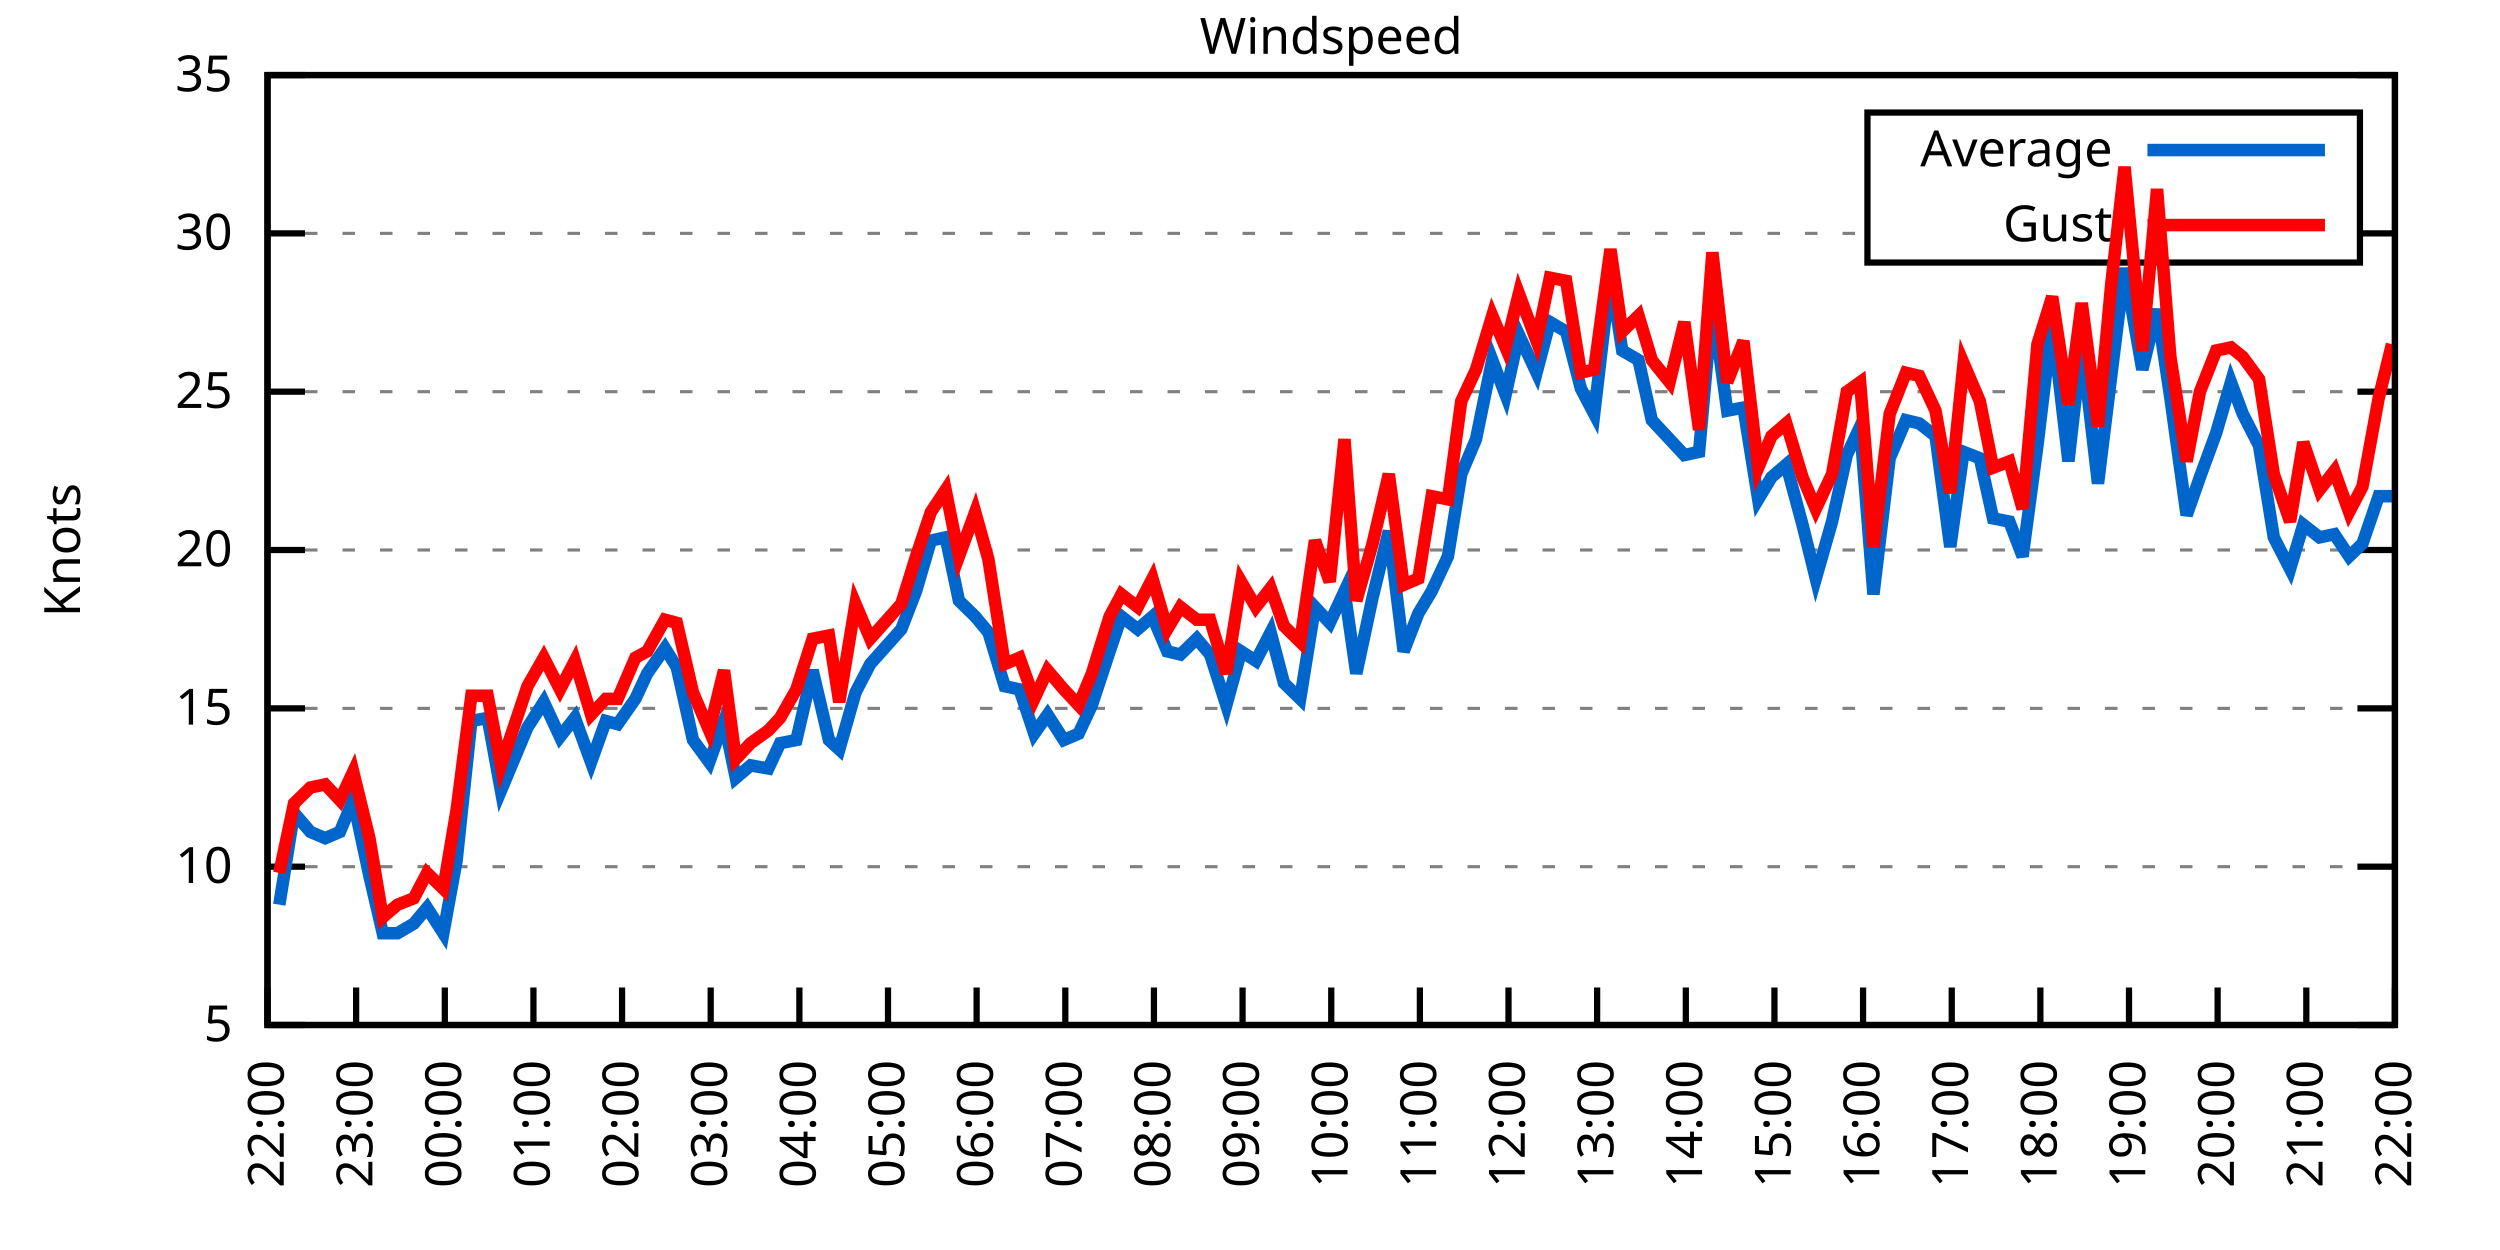
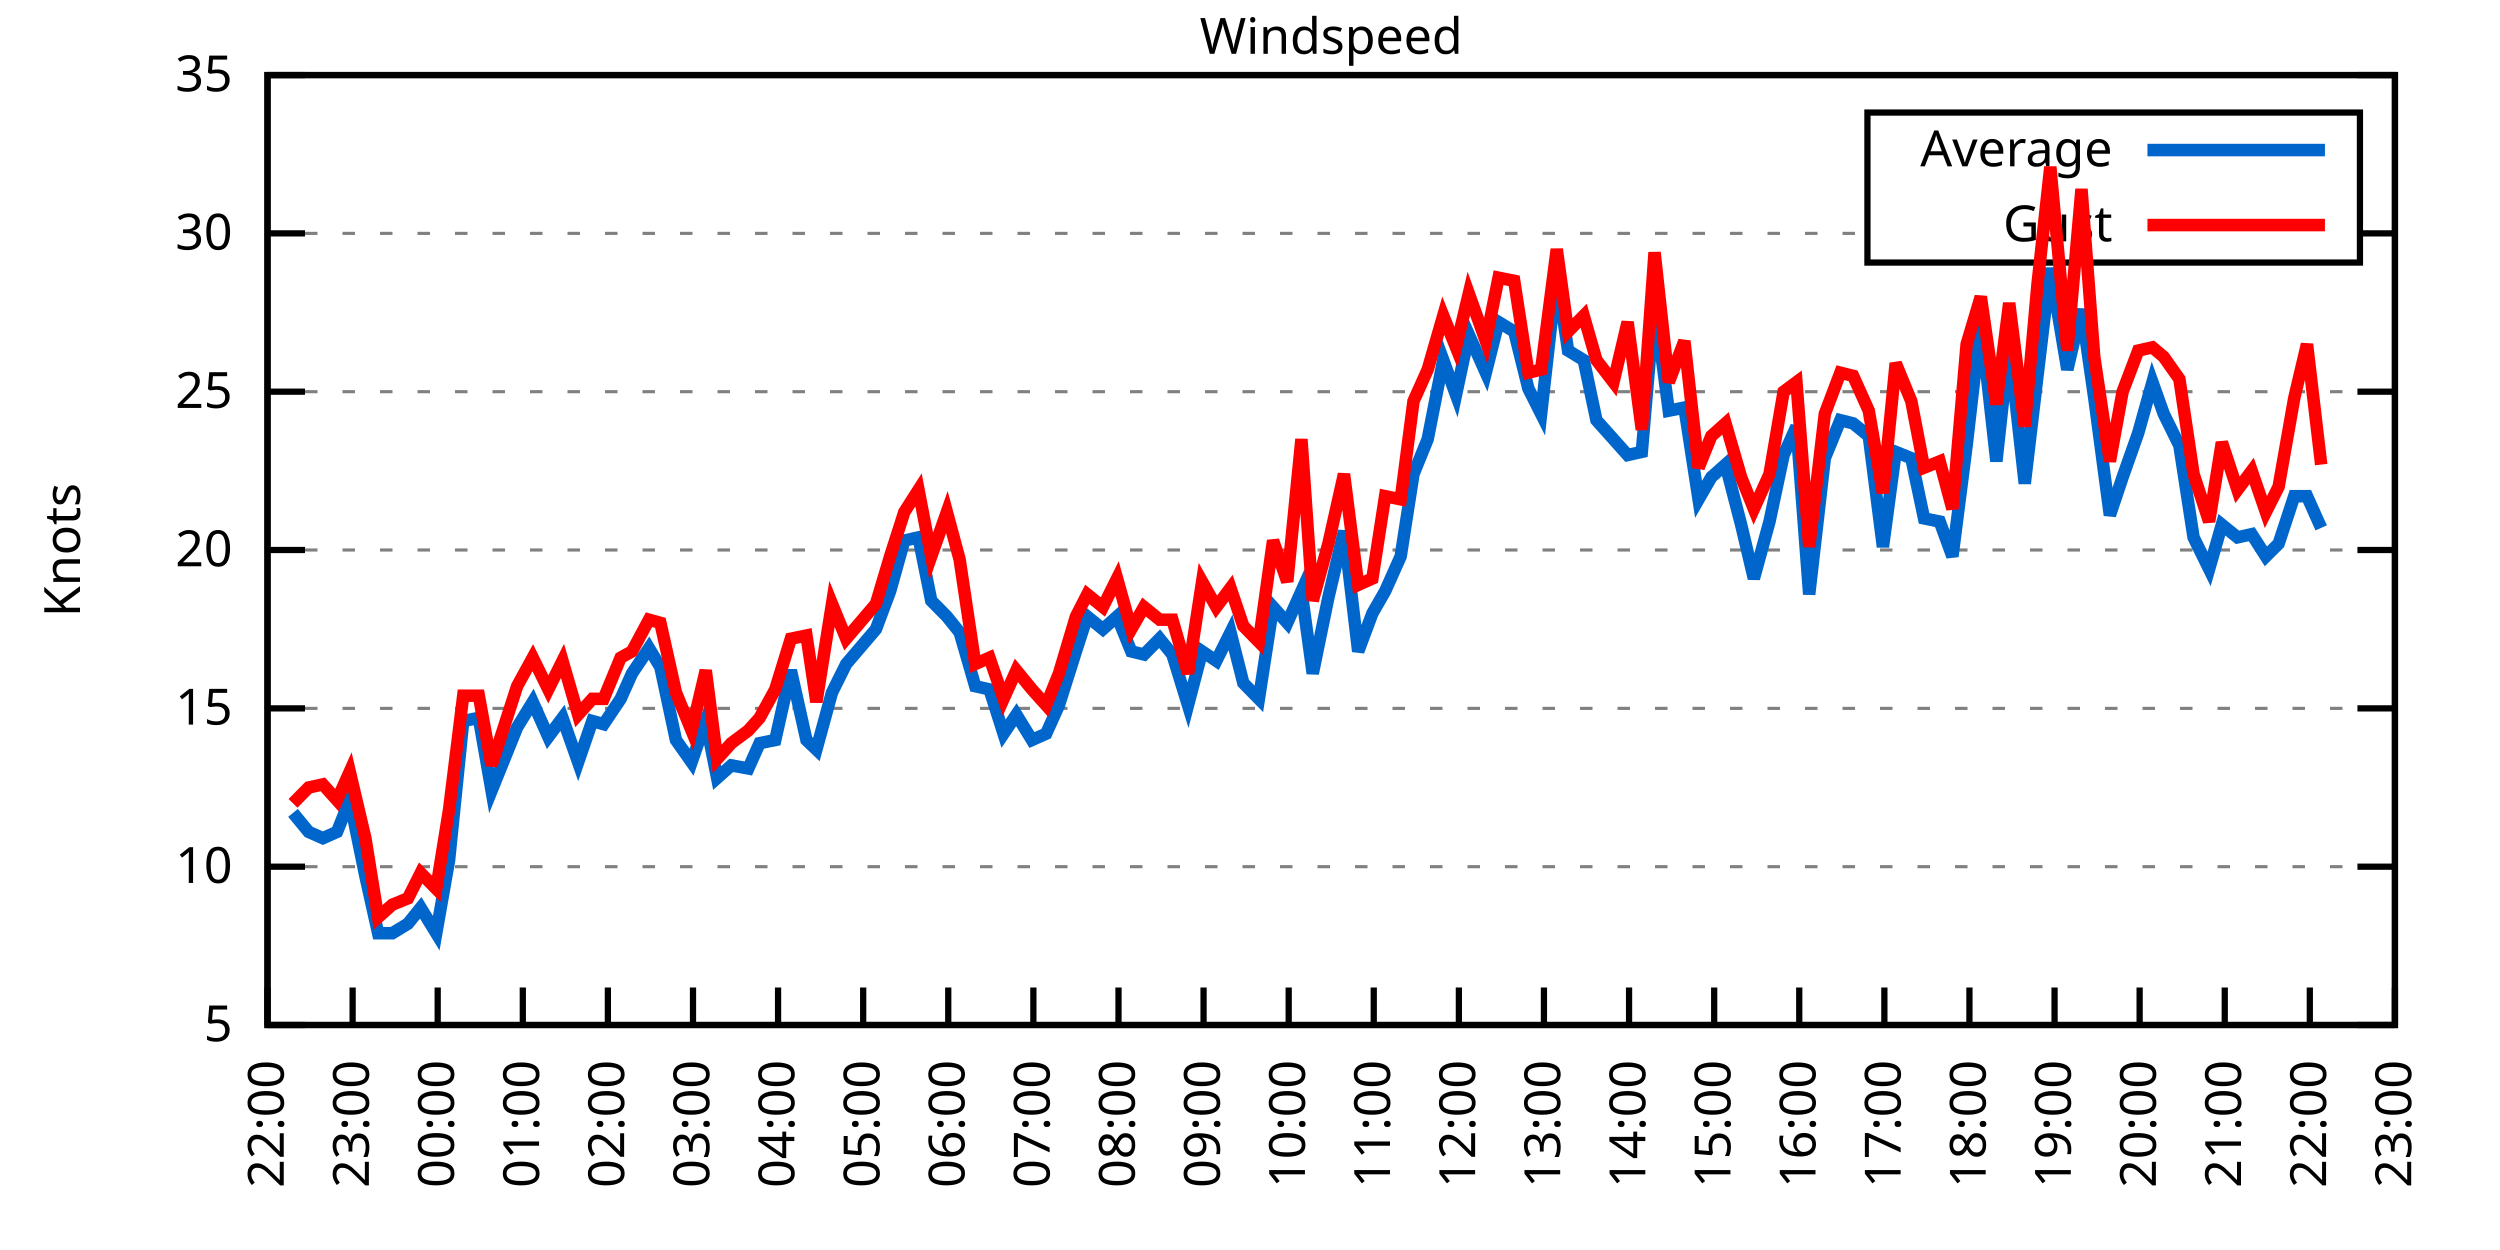
<svg xmlns="http://www.w3.org/2000/svg" xmlns:xlink="http://www.w3.org/1999/xlink" width="400" height="200" viewBox="0 0 400 200">
  <g id="gnuplot_canvas">
    <rect x="0" y="0" width="400" height="200" fill="none" />
    <defs>
      <circle id="gpDot" r="0.5" stroke-width="0.5" stroke="currentColor" />
      <path id="gpPt0" stroke-width="0.333" stroke="currentColor" d="M-1,0 h2 M0,-1 v2" />
      <path id="gpPt1" stroke-width="0.333" stroke="currentColor" d="M-1,-1 L1,1 M1,-1 L-1,1" />
      <path id="gpPt2" stroke-width="0.333" stroke="currentColor" d="M-1,0 L1,0 M0,-1 L0,1 M-1,-1 L1,1 M-1,1 L1,-1" />
      <rect id="gpPt3" stroke-width="0.333" stroke="currentColor" x="-1" y="-1" width="2" height="2" />
      <rect id="gpPt4" stroke-width="0.333" stroke="currentColor" fill="currentColor" x="-1" y="-1" width="2" height="2" />
      <circle id="gpPt5" stroke-width="0.333" stroke="currentColor" cx="0" cy="0" r="1" />
      <use xlink:href="#gpPt5" id="gpPt6" fill="currentColor" stroke="none" />
      <path id="gpPt7" stroke-width="0.333" stroke="currentColor" d="M0,-1.33 L-1.33,0.67 L1.33,0.67 z" />
      <use xlink:href="#gpPt7" id="gpPt8" fill="currentColor" stroke="none" />
      <use xlink:href="#gpPt7" id="gpPt9" stroke="currentColor" transform="rotate(180)" />
      <use xlink:href="#gpPt9" id="gpPt10" fill="currentColor" stroke="none" />
      <use xlink:href="#gpPt3" id="gpPt11" stroke="currentColor" transform="rotate(45)" />
      <use xlink:href="#gpPt11" id="gpPt12" fill="currentColor" stroke="none" />
      <path id="gpPt13" stroke-width="0.333" stroke="currentColor" d="M0,1.330 L1.265,0.411 L0.782,-1.067 L-0.782,-1.076 L-1.265,0.411 z" />
      <use xlink:href="#gpPt13" id="gpPt14" fill="currentColor" stroke="none" />
      <filter id="textbox" filterUnits="objectBoundingBox" x="0" y="0" height="1" width="1">
        <feFlood flood-color="white" flood-opacity="1" result="bgnd" />
        <feComposite in="SourceGraphic" in2="bgnd" operator="atop" />
      </filter>
      <filter id="greybox" filterUnits="objectBoundingBox" x="0" y="0" height="1" width="1">
        <feFlood flood-color="lightgrey" flood-opacity="1" result="grey" />
        <feComposite in="SourceGraphic" in2="grey" operator="atop" />
      </filter>
    </defs>
    <g fill="none" color="white" stroke="currentColor" stroke-width="1.00" stroke-linecap="butt" stroke-linejoin="miter">
</g>
    <g fill="none" color="black" stroke="currentColor" stroke-width="1.00" stroke-linecap="butt" stroke-linejoin="miter">
      <g stroke="none" shape-rendering="crispEdges">
        <polygon fill="rgb(255, 255, 255)" points="42.80,164.00 383.18,164.00 383.18,12.02 42.80,12.02 " />
      </g>
    </g>
    <g fill="none" color="black" stroke="currentColor" stroke-width="1.00" stroke-linecap="butt" stroke-linejoin="miter">
</g>
    <g fill="none" color="black" stroke="black" stroke-width="0.50" stroke-linecap="butt" stroke-linejoin="miter">
</g>
    <g fill="none" color="gray" stroke="currentColor" stroke-width="0.50" stroke-linecap="butt" stroke-linejoin="miter">
      <path stroke="gray" stroke-dasharray="2,4" class="gridline" d="M42.80,164.00 L383.19,164.00  " />
    </g>
    <g fill="none" color="gray" stroke="gray" stroke-width="1.00" stroke-linecap="butt" stroke-linejoin="miter">
</g>
    <g fill="none" color="black" stroke="currentColor" stroke-width="1.00" stroke-linecap="butt" stroke-linejoin="miter">
      <path stroke="black" d="M42.80,164.00 L48.80,164.00 M383.19,164.00 L377.19,164.00  " />
      <g transform="translate(37.20,166.60)" stroke="none" fill="black" font-family="Sans" font-size="8.00" text-anchor="end">
        <text>
          <tspan font-family="Sans"> 5</tspan>
        </text>
      </g>
    </g>
    <g fill="none" color="black" stroke="currentColor" stroke-width="1.00" stroke-linecap="butt" stroke-linejoin="miter">
</g>
    <g fill="none" color="black" stroke="black" stroke-width="0.50" stroke-linecap="butt" stroke-linejoin="miter">
</g>
    <g fill="none" color="gray" stroke="currentColor" stroke-width="0.50" stroke-linecap="butt" stroke-linejoin="miter">
      <path stroke="gray" stroke-dasharray="2,4" class="gridline" d="M42.80,138.67 L383.19,138.67  " />
    </g>
    <g fill="none" color="gray" stroke="gray" stroke-width="1.00" stroke-linecap="butt" stroke-linejoin="miter">
</g>
    <g fill="none" color="black" stroke="currentColor" stroke-width="1.00" stroke-linecap="butt" stroke-linejoin="miter">
      <path stroke="black" d="M42.80,138.67 L48.80,138.67 M383.19,138.67 L377.19,138.67  " />
      <g transform="translate(37.20,141.27)" stroke="none" fill="black" font-family="Sans" font-size="8.00" text-anchor="end">
        <text>
          <tspan font-family="Sans"> 10</tspan>
        </text>
      </g>
    </g>
    <g fill="none" color="black" stroke="currentColor" stroke-width="1.00" stroke-linecap="butt" stroke-linejoin="miter">
</g>
    <g fill="none" color="black" stroke="black" stroke-width="0.50" stroke-linecap="butt" stroke-linejoin="miter">
</g>
    <g fill="none" color="gray" stroke="currentColor" stroke-width="0.50" stroke-linecap="butt" stroke-linejoin="miter">
      <path stroke="gray" stroke-dasharray="2,4" class="gridline" d="M42.80,113.34 L383.19,113.34  " />
    </g>
    <g fill="none" color="gray" stroke="gray" stroke-width="1.00" stroke-linecap="butt" stroke-linejoin="miter">
</g>
    <g fill="none" color="black" stroke="currentColor" stroke-width="1.00" stroke-linecap="butt" stroke-linejoin="miter">
      <path stroke="black" d="M42.80,113.34 L48.80,113.34 M383.19,113.34 L377.19,113.34  " />
      <g transform="translate(37.20,115.94)" stroke="none" fill="black" font-family="Sans" font-size="8.00" text-anchor="end">
        <text>
          <tspan font-family="Sans"> 15</tspan>
        </text>
      </g>
    </g>
    <g fill="none" color="black" stroke="currentColor" stroke-width="1.00" stroke-linecap="butt" stroke-linejoin="miter">
</g>
    <g fill="none" color="black" stroke="black" stroke-width="0.50" stroke-linecap="butt" stroke-linejoin="miter">
</g>
    <g fill="none" color="gray" stroke="currentColor" stroke-width="0.50" stroke-linecap="butt" stroke-linejoin="miter">
      <path stroke="gray" stroke-dasharray="2,4" class="gridline" d="M42.80,88.00 L383.19,88.00  " />
    </g>
    <g fill="none" color="gray" stroke="gray" stroke-width="1.00" stroke-linecap="butt" stroke-linejoin="miter">
</g>
    <g fill="none" color="black" stroke="currentColor" stroke-width="1.00" stroke-linecap="butt" stroke-linejoin="miter">
      <path stroke="black" d="M42.80,88.00 L48.80,88.00 M383.19,88.00 L377.19,88.00  " />
      <g transform="translate(37.20,90.60)" stroke="none" fill="black" font-family="Sans" font-size="8.00" text-anchor="end">
        <text>
          <tspan font-family="Sans"> 20</tspan>
        </text>
      </g>
    </g>
    <g fill="none" color="black" stroke="currentColor" stroke-width="1.00" stroke-linecap="butt" stroke-linejoin="miter">
</g>
    <g fill="none" color="black" stroke="black" stroke-width="0.50" stroke-linecap="butt" stroke-linejoin="miter">
</g>
    <g fill="none" color="gray" stroke="currentColor" stroke-width="0.50" stroke-linecap="butt" stroke-linejoin="miter">
      <path stroke="gray" stroke-dasharray="2,4" class="gridline" d="M42.80,62.67 L383.19,62.67  " />
    </g>
    <g fill="none" color="gray" stroke="gray" stroke-width="1.00" stroke-linecap="butt" stroke-linejoin="miter">
</g>
    <g fill="none" color="black" stroke="currentColor" stroke-width="1.00" stroke-linecap="butt" stroke-linejoin="miter">
      <path stroke="black" d="M42.80,62.67 L48.80,62.67 M383.19,62.67 L377.19,62.67  " />
      <g transform="translate(37.20,65.27)" stroke="none" fill="black" font-family="Sans" font-size="8.00" text-anchor="end">
        <text>
          <tspan font-family="Sans"> 25</tspan>
        </text>
      </g>
    </g>
    <g fill="none" color="black" stroke="currentColor" stroke-width="1.00" stroke-linecap="butt" stroke-linejoin="miter">
</g>
    <g fill="none" color="black" stroke="black" stroke-width="0.50" stroke-linecap="butt" stroke-linejoin="miter">
</g>
    <g fill="none" color="gray" stroke="currentColor" stroke-width="0.50" stroke-linecap="butt" stroke-linejoin="miter">
      <path stroke="gray" stroke-dasharray="2,4" class="gridline" d="M42.80,37.34 L298.79,37.34 M377.59,37.34 L383.19,37.34  " />
    </g>
    <g fill="none" color="gray" stroke="gray" stroke-width="1.00" stroke-linecap="butt" stroke-linejoin="miter">
</g>
    <g fill="none" color="black" stroke="currentColor" stroke-width="1.00" stroke-linecap="butt" stroke-linejoin="miter">
      <path stroke="black" d="M42.80,37.34 L48.80,37.34 M383.19,37.34 L377.19,37.34  " />
      <g transform="translate(37.20,39.94)" stroke="none" fill="black" font-family="Sans" font-size="8.00" text-anchor="end">
        <text>
          <tspan font-family="Sans"> 30</tspan>
        </text>
      </g>
    </g>
    <g fill="none" color="black" stroke="currentColor" stroke-width="1.00" stroke-linecap="butt" stroke-linejoin="miter">
</g>
    <g fill="none" color="black" stroke="black" stroke-width="0.50" stroke-linecap="butt" stroke-linejoin="miter">
</g>
    <g fill="none" color="gray" stroke="currentColor" stroke-width="0.50" stroke-linecap="butt" stroke-linejoin="miter">
      <path stroke="gray" stroke-dasharray="2,4" class="gridline" d="M42.80,12.01 L383.19,12.01  " />
    </g>
    <g fill="none" color="gray" stroke="gray" stroke-width="1.00" stroke-linecap="butt" stroke-linejoin="miter">
</g>
    <g fill="none" color="black" stroke="currentColor" stroke-width="1.00" stroke-linecap="butt" stroke-linejoin="miter">
      <path stroke="black" d="M42.80,12.01 L48.80,12.01 M383.19,12.01 L377.19,12.01  " />
      <g transform="translate(37.20,14.61)" stroke="none" fill="black" font-family="Sans" font-size="8.00" text-anchor="end">
        <text>
          <tspan font-family="Sans"> 35</tspan>
        </text>
      </g>
    </g>
    <g fill="none" color="black" stroke="currentColor" stroke-width="1.00" stroke-linecap="butt" stroke-linejoin="miter">
      <path stroke="black" d="M42.80,164.00 L42.80,158.00  " />
      <g transform="translate(45.40,169.60) rotate(270.00)" stroke="none" fill="black" font-family="Sans" font-size="8.00" text-anchor="end">
        <text>
          <tspan font-family="Sans">22:00</tspan>
        </text>
      </g>
    </g>
    <g fill="none" color="black" stroke="currentColor" stroke-width="1.00" stroke-linecap="butt" stroke-linejoin="miter">
-       <path stroke="black" d="M56.98,164.00 L56.98,158.00  " />
-       <g transform="translate(59.58,169.60) rotate(270.00)" stroke="none" fill="black" font-family="Sans" font-size="8.00" text-anchor="end">
+       <path stroke="black" d="M56.42,164.00 L56.42,158.00  " />
+       <g transform="translate(59.02,169.60) rotate(270.00)" stroke="none" fill="black" font-family="Sans" font-size="8.00" text-anchor="end">
        <text>
          <tspan font-family="Sans">23:00</tspan>
        </text>
      </g>
    </g>
    <g fill="none" color="black" stroke="currentColor" stroke-width="1.00" stroke-linecap="butt" stroke-linejoin="miter">
-       <path stroke="black" d="M71.17,164.00 L71.17,158.00  " />
-       <g transform="translate(73.77,169.60) rotate(270.00)" stroke="none" fill="black" font-family="Sans" font-size="8.00" text-anchor="end">
+       <path stroke="black" d="M70.03,164.00 L70.03,158.00  " />
+       <g transform="translate(72.63,169.60) rotate(270.00)" stroke="none" fill="black" font-family="Sans" font-size="8.00" text-anchor="end">
        <text>
          <tspan font-family="Sans">00:00</tspan>
        </text>
      </g>
    </g>
    <g fill="none" color="black" stroke="currentColor" stroke-width="1.00" stroke-linecap="butt" stroke-linejoin="miter">
-       <path stroke="black" d="M85.35,164.00 L85.35,158.00  " />
-       <g transform="translate(87.95,169.60) rotate(270.00)" stroke="none" fill="black" font-family="Sans" font-size="8.00" text-anchor="end">
+       <path stroke="black" d="M83.65,164.00 L83.65,158.00  " />
+       <g transform="translate(86.25,169.60) rotate(270.00)" stroke="none" fill="black" font-family="Sans" font-size="8.00" text-anchor="end">
        <text>
          <tspan font-family="Sans">01:00</tspan>
        </text>
      </g>
    </g>
    <g fill="none" color="black" stroke="currentColor" stroke-width="1.00" stroke-linecap="butt" stroke-linejoin="miter">
-       <path stroke="black" d="M99.53,164.00 L99.53,158.00  " />
-       <g transform="translate(102.13,169.60) rotate(270.00)" stroke="none" fill="black" font-family="Sans" font-size="8.00" text-anchor="end">
+       <path stroke="black" d="M97.26,164.00 L97.26,158.00  " />
+       <g transform="translate(99.86,169.60) rotate(270.00)" stroke="none" fill="black" font-family="Sans" font-size="8.00" text-anchor="end">
        <text>
          <tspan font-family="Sans">02:00</tspan>
        </text>
      </g>
    </g>
    <g fill="none" color="black" stroke="currentColor" stroke-width="1.00" stroke-linecap="butt" stroke-linejoin="miter">
-       <path stroke="black" d="M113.71,164.00 L113.71,158.00  " />
-       <g transform="translate(116.31,169.60) rotate(270.00)" stroke="none" fill="black" font-family="Sans" font-size="8.00" text-anchor="end">
+       <path stroke="black" d="M110.88,164.00 L110.88,158.00  " />
+       <g transform="translate(113.48,169.60) rotate(270.00)" stroke="none" fill="black" font-family="Sans" font-size="8.00" text-anchor="end">
        <text>
          <tspan font-family="Sans">03:00</tspan>
        </text>
      </g>
    </g>
    <g fill="none" color="black" stroke="currentColor" stroke-width="1.00" stroke-linecap="butt" stroke-linejoin="miter">
-       <path stroke="black" d="M127.90,164.00 L127.90,158.00  " />
-       <g transform="translate(130.50,169.60) rotate(270.00)" stroke="none" fill="black" font-family="Sans" font-size="8.00" text-anchor="end">
+       <path stroke="black" d="M124.49,164.00 L124.49,158.00  " />
+       <g transform="translate(127.09,169.60) rotate(270.00)" stroke="none" fill="black" font-family="Sans" font-size="8.00" text-anchor="end">
        <text>
          <tspan font-family="Sans">04:00</tspan>
        </text>
      </g>
    </g>
    <g fill="none" color="black" stroke="currentColor" stroke-width="1.00" stroke-linecap="butt" stroke-linejoin="miter">
-       <path stroke="black" d="M142.08,164.00 L142.08,158.00  " />
-       <g transform="translate(144.68,169.60) rotate(270.00)" stroke="none" fill="black" font-family="Sans" font-size="8.00" text-anchor="end">
+       <path stroke="black" d="M138.11,164.00 L138.11,158.00  " />
+       <g transform="translate(140.71,169.60) rotate(270.00)" stroke="none" fill="black" font-family="Sans" font-size="8.00" text-anchor="end">
        <text>
          <tspan font-family="Sans">05:00</tspan>
        </text>
      </g>
    </g>
    <g fill="none" color="black" stroke="currentColor" stroke-width="1.00" stroke-linecap="butt" stroke-linejoin="miter">
-       <path stroke="black" d="M156.26,164.00 L156.26,158.00  " />
-       <g transform="translate(158.86,169.60) rotate(270.00)" stroke="none" fill="black" font-family="Sans" font-size="8.00" text-anchor="end">
+       <path stroke="black" d="M151.72,164.00 L151.72,158.00  " />
+       <g transform="translate(154.32,169.60) rotate(270.00)" stroke="none" fill="black" font-family="Sans" font-size="8.00" text-anchor="end">
        <text>
          <tspan font-family="Sans">06:00</tspan>
        </text>
      </g>
    </g>
    <g fill="none" color="black" stroke="currentColor" stroke-width="1.00" stroke-linecap="butt" stroke-linejoin="miter">
-       <path stroke="black" d="M170.45,164.00 L170.45,158.00  " />
-       <g transform="translate(173.05,169.60) rotate(270.00)" stroke="none" fill="black" font-family="Sans" font-size="8.00" text-anchor="end">
+       <path stroke="black" d="M165.34,164.00 L165.34,158.00  " />
+       <g transform="translate(167.94,169.60) rotate(270.00)" stroke="none" fill="black" font-family="Sans" font-size="8.00" text-anchor="end">
        <text>
          <tspan font-family="Sans">07:00</tspan>
        </text>
      </g>
    </g>
    <g fill="none" color="black" stroke="currentColor" stroke-width="1.00" stroke-linecap="butt" stroke-linejoin="miter">
-       <path stroke="black" d="M184.63,164.00 L184.63,158.00  " />
-       <g transform="translate(187.23,169.60) rotate(270.00)" stroke="none" fill="black" font-family="Sans" font-size="8.00" text-anchor="end">
+       <path stroke="black" d="M178.96,164.00 L178.96,158.00  " />
+       <g transform="translate(181.56,169.60) rotate(270.00)" stroke="none" fill="black" font-family="Sans" font-size="8.00" text-anchor="end">
        <text>
          <tspan font-family="Sans">08:00</tspan>
        </text>
      </g>
    </g>
    <g fill="none" color="black" stroke="currentColor" stroke-width="1.00" stroke-linecap="butt" stroke-linejoin="miter">
-       <path stroke="black" d="M198.81,164.00 L198.81,158.00  " />
-       <g transform="translate(201.41,169.60) rotate(270.00)" stroke="none" fill="black" font-family="Sans" font-size="8.00" text-anchor="end">
+       <path stroke="black" d="M192.57,164.00 L192.57,158.00  " />
+       <g transform="translate(195.17,169.60) rotate(270.00)" stroke="none" fill="black" font-family="Sans" font-size="8.00" text-anchor="end">
        <text>
          <tspan font-family="Sans">09:00</tspan>
        </text>
      </g>
    </g>
    <g fill="none" color="black" stroke="currentColor" stroke-width="1.00" stroke-linecap="butt" stroke-linejoin="miter">
-       <path stroke="black" d="M213.00,164.00 L213.00,158.00  " />
-       <g transform="translate(215.60,169.60) rotate(270.00)" stroke="none" fill="black" font-family="Sans" font-size="8.00" text-anchor="end">
+       <path stroke="black" d="M206.19,164.00 L206.19,158.00  " />
+       <g transform="translate(208.79,169.60) rotate(270.00)" stroke="none" fill="black" font-family="Sans" font-size="8.00" text-anchor="end">
        <text>
          <tspan font-family="Sans">10:00</tspan>
        </text>
      </g>
    </g>
    <g fill="none" color="black" stroke="currentColor" stroke-width="1.00" stroke-linecap="butt" stroke-linejoin="miter">
-       <path stroke="black" d="M227.18,164.00 L227.18,158.00  " />
-       <g transform="translate(229.78,169.60) rotate(270.00)" stroke="none" fill="black" font-family="Sans" font-size="8.00" text-anchor="end">
+       <path stroke="black" d="M219.80,164.00 L219.80,158.00  " />
+       <g transform="translate(222.40,169.60) rotate(270.00)" stroke="none" fill="black" font-family="Sans" font-size="8.00" text-anchor="end">
        <text>
          <tspan font-family="Sans">11:00</tspan>
        </text>
      </g>
    </g>
    <g fill="none" color="black" stroke="currentColor" stroke-width="1.00" stroke-linecap="butt" stroke-linejoin="miter">
-       <path stroke="black" d="M241.36,164.00 L241.36,158.00  " />
-       <g transform="translate(243.96,169.60) rotate(270.00)" stroke="none" fill="black" font-family="Sans" font-size="8.00" text-anchor="end">
+       <path stroke="black" d="M233.42,164.00 L233.42,158.00  " />
+       <g transform="translate(236.02,169.60) rotate(270.00)" stroke="none" fill="black" font-family="Sans" font-size="8.00" text-anchor="end">
        <text>
          <tspan font-family="Sans">12:00</tspan>
        </text>
      </g>
    </g>
    <g fill="none" color="black" stroke="currentColor" stroke-width="1.00" stroke-linecap="butt" stroke-linejoin="miter">
-       <path stroke="black" d="M255.54,164.00 L255.54,158.00  " />
-       <g transform="translate(258.14,169.60) rotate(270.00)" stroke="none" fill="black" font-family="Sans" font-size="8.00" text-anchor="end">
+       <path stroke="black" d="M247.03,164.00 L247.03,158.00  " />
+       <g transform="translate(249.63,169.60) rotate(270.00)" stroke="none" fill="black" font-family="Sans" font-size="8.00" text-anchor="end">
        <text>
          <tspan font-family="Sans">13:00</tspan>
        </text>
      </g>
    </g>
    <g fill="none" color="black" stroke="currentColor" stroke-width="1.00" stroke-linecap="butt" stroke-linejoin="miter">
-       <path stroke="black" d="M269.73,164.00 L269.73,158.00  " />
-       <g transform="translate(272.33,169.60) rotate(270.00)" stroke="none" fill="black" font-family="Sans" font-size="8.00" text-anchor="end">
+       <path stroke="black" d="M260.65,164.00 L260.65,158.00  " />
+       <g transform="translate(263.25,169.60) rotate(270.00)" stroke="none" fill="black" font-family="Sans" font-size="8.00" text-anchor="end">
        <text>
          <tspan font-family="Sans">14:00</tspan>
        </text>
      </g>
    </g>
    <g fill="none" color="black" stroke="currentColor" stroke-width="1.00" stroke-linecap="butt" stroke-linejoin="miter">
-       <path stroke="black" d="M283.91,164.00 L283.91,158.00  " />
-       <g transform="translate(286.51,169.60) rotate(270.00)" stroke="none" fill="black" font-family="Sans" font-size="8.00" text-anchor="end">
+       <path stroke="black" d="M274.27,164.00 L274.27,158.00  " />
+       <g transform="translate(276.87,169.60) rotate(270.00)" stroke="none" fill="black" font-family="Sans" font-size="8.00" text-anchor="end">
        <text>
          <tspan font-family="Sans">15:00</tspan>
        </text>
      </g>
    </g>
    <g fill="none" color="black" stroke="currentColor" stroke-width="1.00" stroke-linecap="butt" stroke-linejoin="miter">
-       <path stroke="black" d="M298.09,164.00 L298.09,158.00  " />
-       <g transform="translate(300.69,169.60) rotate(270.00)" stroke="none" fill="black" font-family="Sans" font-size="8.00" text-anchor="end">
+       <path stroke="black" d="M287.88,164.00 L287.88,158.00  " />
+       <g transform="translate(290.48,169.60) rotate(270.00)" stroke="none" fill="black" font-family="Sans" font-size="8.00" text-anchor="end">
        <text>
          <tspan font-family="Sans">16:00</tspan>
        </text>
      </g>
    </g>
    <g fill="none" color="black" stroke="currentColor" stroke-width="1.00" stroke-linecap="butt" stroke-linejoin="miter">
-       <path stroke="black" d="M312.28,164.00 L312.28,158.00  " />
-       <g transform="translate(314.88,169.60) rotate(270.00)" stroke="none" fill="black" font-family="Sans" font-size="8.00" text-anchor="end">
+       <path stroke="black" d="M301.50,164.00 L301.50,158.00  " />
+       <g transform="translate(304.10,169.60) rotate(270.00)" stroke="none" fill="black" font-family="Sans" font-size="8.00" text-anchor="end">
        <text>
          <tspan font-family="Sans">17:00</tspan>
        </text>
      </g>
    </g>
    <g fill="none" color="black" stroke="currentColor" stroke-width="1.00" stroke-linecap="butt" stroke-linejoin="miter">
-       <path stroke="black" d="M326.46,164.00 L326.46,158.00  " />
-       <g transform="translate(329.06,169.60) rotate(270.00)" stroke="none" fill="black" font-family="Sans" font-size="8.00" text-anchor="end">
+       <path stroke="black" d="M315.11,164.00 L315.11,158.00  " />
+       <g transform="translate(317.71,169.60) rotate(270.00)" stroke="none" fill="black" font-family="Sans" font-size="8.00" text-anchor="end">
        <text>
          <tspan font-family="Sans">18:00</tspan>
        </text>
      </g>
    </g>
    <g fill="none" color="black" stroke="currentColor" stroke-width="1.00" stroke-linecap="butt" stroke-linejoin="miter">
-       <path stroke="black" d="M340.64,164.00 L340.64,158.00  " />
-       <g transform="translate(343.24,169.60) rotate(270.00)" stroke="none" fill="black" font-family="Sans" font-size="8.00" text-anchor="end">
+       <path stroke="black" d="M328.73,164.00 L328.73,158.00  " />
+       <g transform="translate(331.33,169.60) rotate(270.00)" stroke="none" fill="black" font-family="Sans" font-size="8.00" text-anchor="end">
        <text>
          <tspan font-family="Sans">19:00</tspan>
        </text>
      </g>
    </g>
    <g fill="none" color="black" stroke="currentColor" stroke-width="1.00" stroke-linecap="butt" stroke-linejoin="miter">
-       <path stroke="black" d="M354.82,164.00 L354.82,158.00  " />
-       <g transform="translate(357.42,169.60) rotate(270.00)" stroke="none" fill="black" font-family="Sans" font-size="8.00" text-anchor="end">
+       <path stroke="black" d="M342.34,164.00 L342.34,158.00  " />
+       <g transform="translate(344.94,169.60) rotate(270.00)" stroke="none" fill="black" font-family="Sans" font-size="8.00" text-anchor="end">
        <text>
          <tspan font-family="Sans">20:00</tspan>
        </text>
      </g>
    </g>
    <g fill="none" color="black" stroke="currentColor" stroke-width="1.00" stroke-linecap="butt" stroke-linejoin="miter">
-       <path stroke="black" d="M369.01,164.00 L369.01,158.00  " />
-       <g transform="translate(371.61,169.60) rotate(270.00)" stroke="none" fill="black" font-family="Sans" font-size="8.00" text-anchor="end">
+       <path stroke="black" d="M355.96,164.00 L355.96,158.00  " />
+       <g transform="translate(358.56,169.60) rotate(270.00)" stroke="none" fill="black" font-family="Sans" font-size="8.00" text-anchor="end">
        <text>
          <tspan font-family="Sans">21:00</tspan>
+         </text>
+       </g>
+     </g>
+     <g fill="none" color="black" stroke="currentColor" stroke-width="1.00" stroke-linecap="butt" stroke-linejoin="miter">
+       <path stroke="black" d="M369.57,164.00 L369.57,158.00  " />
+       <g transform="translate(372.17,169.60) rotate(270.00)" stroke="none" fill="black" font-family="Sans" font-size="8.00" text-anchor="end">
+         <text>
+           <tspan font-family="Sans">22:00</tspan>
        </text>
      </g>
    </g>
    <g fill="none" color="black" stroke="currentColor" stroke-width="1.00" stroke-linecap="butt" stroke-linejoin="miter">
      <path stroke="black" d="M383.19,164.00 L383.19,158.00  " />
      <g transform="translate(385.79,169.60) rotate(270.00)" stroke="none" fill="black" font-family="Sans" font-size="8.00" text-anchor="end">
        <text>
-           <tspan font-family="Sans">22:00</tspan>
+           <tspan font-family="Sans">23:00</tspan>
        </text>
      </g>
    </g>
    <g fill="none" color="black" stroke="currentColor" stroke-width="1.00" stroke-linecap="butt" stroke-linejoin="miter">
</g>
    <g fill="none" color="black" stroke="currentColor" stroke-width="1.00" stroke-linecap="butt" stroke-linejoin="miter">
      <path stroke="black" d="M42.80,12.01 L42.80,164.00 L383.19,164.00 L383.19,12.01 L42.80,12.01 Z  " />
    </g>
    <g fill="none" color="black" stroke="currentColor" stroke-width="1.00" stroke-linecap="butt" stroke-linejoin="miter">
</g>
    <g fill="none" color="black" stroke="currentColor" stroke-width="1.00" stroke-linecap="butt" stroke-linejoin="miter">
      <path stroke="black" d="M298.79,42.01 L298.79,18.01 L377.59,18.01 L377.59,42.01 L298.79,42.01 Z  " />
    </g>
    <g id="Windspeed_plot_1">
      <g fill="none" color="white" stroke="black" stroke-width="2.00" stroke-linecap="butt" stroke-linejoin="miter">
</g>
      <g fill="none" color="black" stroke="currentColor" stroke-width="2.00" stroke-linecap="butt" stroke-linejoin="miter">
        <g transform="translate(337.99,26.61)" stroke="none" fill="black" font-family="Sans" font-size="8.00" text-anchor="end">
          <text>
            <tspan font-family="Sans">Average</tspan>
          </text>
        </g>
      </g>
      <g fill="none" color="black" stroke="currentColor" stroke-width="2.00" stroke-linecap="butt" stroke-linejoin="miter">
-         <path stroke="rgb(  0, 102, 204)" d="M343.59,24.01 L371.99,24.01 M44.69,144.75 L47.05,130.06 L49.66,133.10 L52.02,134.11 L54.38,133.10 L56.51,128.03   L59.11,140.19 L61.24,149.31 L63.60,149.31 L66.20,147.79 L68.33,145.25 L70.93,149.31 L73.06,137.66 L75.42,115.36   L78.02,114.86 L80.15,126.51 L84.40,116.38 L87.00,112.32 L89.60,117.90 L91.97,114.86 L94.57,121.95 L96.93,115.36   L98.82,115.87 L101.66,111.82 L103.55,107.76 L106.39,103.71 L108.28,106.75 L110.88,118.40 L113.48,121.95 L115.84,115.36   L117.73,124.48 L120.10,122.46 L122.93,122.96 L124.82,118.91 L127.42,118.40 L130.02,107.26 L132.63,118.40 L134.28,119.92   L136.88,110.80 L139.24,106.24 L144.21,100.67 L146.57,94.59 L148.94,86.49 L151.30,85.98 L153.43,96.11 L156.03,98.64   L158.15,101.18 L160.75,109.79 L163.12,110.30 L165.48,117.39 L167.61,114.35 L170.21,118.40 L172.57,117.39 L174.70,112.83   L177.54,104.22 L179.43,98.64 L182.03,100.67 L184.39,98.64 L186.76,104.22 L188.88,104.72 L191.48,102.19 L193.61,104.72   L196.21,112.83 L198.58,104.22 L200.94,105.74 L203.30,101.18 L205.43,109.28 L208.03,111.82 L210.39,97.12 L212.76,99.66   L215.12,94.59 L217.01,107.76 L219.61,95.60 L222.21,84.97 L224.58,104.22 L226.94,98.14 L229.07,94.59 L231.67,89.02   L233.80,75.85 L236.16,70.27 L238.76,57.61 L240.89,63.18 L243.02,53.55 L245.85,59.63 L247.98,51.53 L250.58,53.05   L252.94,62.17 L255.07,66.22 L257.67,43.93 L259.56,56.09 L262.16,57.61 L264.29,67.23 L267.13,70.27 L269.49,72.81   L271.85,72.30 L273.98,48.49 L276.35,65.71 L278.95,65.21 L281.31,79.90 L283.44,76.35 L285.80,74.33 L288.40,83.95   L290.53,92.56 L293.13,83.45 L295.49,72.81 L297.62,68.25 L299.75,95.10 L302.35,73.31 L304.95,67.23 L307.08,67.74   L309.68,69.77 L312.04,87.50 L314.17,72.30 L316.77,73.31 L318.89,82.94 L321.49,83.45 L323.62,89.02 L325.99,71.29   L328.35,51.53 L330.95,73.82 L333.08,55.07 L335.68,77.37 L337.80,60.14 L339.93,42.91 L342.77,59.13 L345.13,49.50   L347.26,63.69 L349.86,82.43 L351.99,76.35 L354.59,69.26 L356.95,61.15 L358.84,66.22 L361.44,71.29 L363.81,85.98   L366.41,91.04 L368.53,83.95 L371.13,85.98 L373.50,85.47 L375.86,89.02 L377.99,86.99 L380.59,79.39 L382.72,79.39    " />
+         <path stroke="rgb(  0, 102, 204)" d="M343.59,24.01 L371.99,24.01 M46.88,130.06 L49.38,133.10 L51.65,134.11 L53.92,133.10 L55.96,128.03 L58.46,140.19   L60.50,149.31 L62.77,149.31 L65.27,147.79 L67.31,145.25 L69.80,149.31 L71.85,137.66 L74.12,115.36 L76.61,114.86   L78.65,126.51 L82.74,116.38 L85.24,112.32 L87.73,117.90 L90.00,114.86 L92.50,121.95 L94.77,115.36 L96.58,115.87   L99.30,111.82 L101.12,107.76 L103.84,103.71 L105.66,106.75 L108.15,118.40 L110.65,121.95 L112.92,115.36 L114.74,124.48   L117.01,122.46 L119.73,122.96 L121.54,118.91 L124.04,118.40 L126.54,107.26 L129.03,118.40 L130.62,119.92 L133.12,110.80   L135.39,106.24 L140.15,100.67 L142.42,94.59 L144.69,86.49 L146.96,85.98 L149.00,96.11 L151.50,98.64 L153.54,101.18   L156.04,109.79 L158.31,110.30 L160.57,117.39 L162.62,114.35 L165.11,118.40 L167.38,117.39 L169.43,112.83 L172.15,104.22   L173.96,98.64 L176.46,100.67 L178.73,98.64 L181.00,104.22 L183.04,104.72 L185.54,102.19 L187.58,104.72 L190.08,112.83   L192.34,104.22 L194.61,105.74 L196.88,101.18 L198.93,109.28 L201.42,111.82 L203.69,97.12 L205.96,99.66 L208.23,94.59   L210.04,107.76 L212.54,95.60 L215.04,84.97 L217.31,104.22 L219.58,98.14 L221.62,94.59 L224.11,89.02 L226.16,75.85   L228.43,70.27 L230.92,57.61 L232.96,63.18 L235.01,53.55 L237.73,59.63 L239.77,51.53 L242.27,53.05 L244.54,62.17   L246.58,66.22 L249.08,43.93 L250.89,56.09 L253.39,57.61 L255.43,67.23 L258.15,70.27 L260.42,72.81 L262.69,72.30   L264.73,48.49 L267.00,65.71 L269.50,65.21 L271.77,79.90 L273.81,76.35 L276.08,74.33 L278.58,83.95 L280.62,92.56   L283.12,83.45 L285.38,72.81 L287.43,68.25 L289.47,95.10 L291.97,73.31 L294.46,67.23 L296.50,67.74 L299.00,69.77   L301.27,87.50 L303.31,72.30 L305.81,73.31 L307.85,82.94 L310.35,83.45 L312.39,89.02 L314.66,71.29 L316.93,51.53   L319.42,73.82 L321.47,55.07 L323.96,77.37 L326.00,60.14 L328.05,42.91 L330.77,59.13 L333.04,49.50 L335.08,63.69   L337.58,82.43 L339.62,76.35 L342.12,69.26 L344.39,61.15 L346.20,66.22 L348.70,71.29 L350.97,85.98 L353.46,91.04   L355.50,83.95 L358.00,85.98 L360.27,85.47 L362.54,89.02 L364.58,86.99 L367.08,79.39 L369.12,79.39 L371.39,84.46    " />
      </g>
    </g>
    <g id="Windspeed_plot_2">
      <g fill="none" color="black" stroke="currentColor" stroke-width="2.00" stroke-linecap="butt" stroke-linejoin="miter">
        <g transform="translate(337.99,38.61)" stroke="none" fill="black" font-family="Sans" font-size="8.00" text-anchor="end">
          <text>
            <tspan font-family="Sans">Gust</tspan>
          </text>
        </g>
      </g>
      <g fill="none" color="black" stroke="currentColor" stroke-width="2.00" stroke-linecap="butt" stroke-linejoin="miter">
-         <path stroke="rgb(255,   0,   0)" d="M343.59,36.01 L371.99,36.01 M44.69,139.68 L47.05,128.54 L49.66,126.00 L52.02,125.50 L54.38,128.03 L56.51,123.47   L59.11,134.11 L61.24,146.77 L63.60,144.75 L66.20,143.73 L68.33,139.68 L70.93,142.21 L73.06,129.55 L75.42,111.31   L78.02,111.31 L80.15,122.46 L84.40,109.79 L87.00,105.23 L89.60,110.30 L91.97,105.74 L94.57,114.35 L96.93,111.82   L98.82,111.82 L101.66,105.23 L103.55,104.22 L106.39,99.15 L108.28,99.66 L110.88,110.80 L113.48,116.88 L115.84,107.26   L117.73,121.44 L120.10,118.91 L122.93,116.88 L124.82,114.86 L127.42,110.30 L130.02,102.19 L132.63,101.68 L134.28,112.32   L136.88,96.62 L139.24,102.19 L144.21,96.62 L146.57,89.02 L148.94,81.93 L151.30,78.38 L153.43,89.02 L156.03,81.93   L158.15,89.52 L160.75,106.24 L163.12,105.23 L165.48,111.82 L167.61,107.26 L170.21,110.30 L172.57,112.83 L174.70,107.76   L177.54,98.64 L179.43,95.10 L182.03,97.12 L184.39,92.56 L186.76,100.67 L188.88,97.12 L191.48,99.15 L193.61,99.15   L196.21,107.76 L198.58,93.07 L200.94,97.12 L203.30,94.08 L205.43,100.16 L208.03,102.70 L210.39,86.49 L212.76,93.07   L215.12,70.27 L217.01,96.11 L219.61,86.99 L222.21,75.85 L224.58,93.58 L226.94,92.56 L229.07,79.39 L231.67,79.90   L233.80,64.19 L236.16,59.13 L238.76,50.51 L240.89,55.58 L243.02,46.97 L245.85,54.57 L247.98,44.43 L250.58,44.94   L252.94,59.63 L255.07,59.13 L257.67,39.87 L259.56,53.05 L262.16,50.51 L264.29,57.61 L267.13,61.15 L269.49,51.53   L271.85,68.75 L273.98,40.38 L276.35,61.15 L278.95,54.57 L281.31,74.83 L283.44,69.77 L285.80,67.74 L288.40,76.35   L290.53,81.42 L293.13,75.85 L295.49,62.67 L297.62,61.15 L299.75,87.50 L302.35,66.22 L304.95,59.63 L307.08,60.14   L309.68,65.71 L312.04,78.89 L314.17,58.11 L316.77,64.19 L318.89,74.83 L321.49,73.82 L323.62,81.42 L325.99,55.07   L328.35,47.47 L330.95,64.70 L333.08,48.49 L335.68,68.25 L337.80,45.45 L339.93,26.70 L342.77,56.09 L345.13,30.25   L347.26,57.10 L349.86,73.82 L351.99,62.67 L354.59,56.09 L356.95,55.58 L358.84,57.10 L361.44,60.65 L363.81,75.85   L366.41,83.45 L368.53,70.78 L371.13,78.38 L373.50,75.34 L375.86,81.93 L377.99,77.87 L380.59,63.69 L382.72,55.07    " />
+         <path stroke="rgb(255,   0,   0)" d="M343.59,36.01 L371.99,36.01 M46.88,128.54 L49.38,126.00 L51.65,125.50 L53.92,128.03 L55.96,123.47 L58.46,134.11   L60.50,146.77 L62.77,144.75 L65.27,143.73 L67.31,139.68 L69.80,142.21 L71.85,129.55 L74.12,111.31 L76.61,111.31   L78.65,122.46 L82.74,109.79 L85.24,105.23 L87.73,110.30 L90.00,105.74 L92.50,114.35 L94.77,111.82 L96.58,111.82   L99.30,105.23 L101.12,104.22 L103.84,99.15 L105.66,99.66 L108.15,110.80 L110.65,116.88 L112.92,107.26 L114.74,121.44   L117.01,118.91 L119.73,116.88 L121.54,114.86 L124.04,110.30 L126.54,102.19 L129.03,101.68 L130.62,112.32 L133.12,96.62   L135.39,102.19 L140.15,96.62 L142.42,89.02 L144.69,81.93 L146.96,78.38 L149.00,89.02 L151.50,81.93 L153.54,89.52   L156.04,106.24 L158.31,105.23 L160.57,111.82 L162.62,107.26 L165.11,110.30 L167.38,112.83 L169.43,107.76 L172.15,98.64   L173.96,95.10 L176.46,97.12 L178.73,92.56 L181.00,100.67 L183.04,97.12 L185.54,99.15 L187.58,99.15 L190.08,107.76   L192.34,93.07 L194.61,97.12 L196.88,94.08 L198.93,100.16 L201.42,102.70 L203.69,86.49 L205.96,93.07 L208.23,70.27   L210.04,96.11 L212.54,86.99 L215.04,75.85 L217.31,93.58 L219.58,92.56 L221.62,79.39 L224.11,79.90 L226.16,64.19   L228.43,59.13 L230.92,50.51 L232.96,55.58 L235.01,46.97 L237.73,54.57 L239.77,44.43 L242.27,44.94 L244.54,59.63   L246.58,59.13 L249.08,39.87 L250.89,53.05 L253.39,50.51 L255.43,57.61 L258.15,61.15 L260.42,51.53 L262.69,68.75   L264.73,40.38 L267.00,61.15 L269.50,54.57 L271.77,74.83 L273.81,69.77 L276.08,67.74 L278.58,76.35 L280.62,81.42   L283.12,75.85 L285.38,62.67 L287.43,61.15 L289.47,87.50 L291.97,66.22 L294.46,59.63 L296.50,60.14 L299.00,65.71   L301.27,78.89 L303.31,58.11 L305.81,64.19 L307.85,74.83 L310.35,73.82 L312.39,81.42 L314.66,55.07 L316.93,47.47   L319.42,64.70 L321.47,48.49 L323.96,68.25 L326.00,45.45 L328.05,26.70 L330.77,56.09 L333.04,30.25 L335.08,57.10   L337.58,73.82 L339.62,62.67 L342.12,56.09 L344.39,55.58 L346.20,57.10 L348.70,60.65 L350.97,75.85 L353.46,83.45   L355.50,70.78 L358.00,78.38 L360.27,75.34 L362.54,81.93 L364.58,77.87 L367.08,63.69 L369.12,55.07 L371.39,74.33    " />
      </g>
    </g>
    <g fill="none" color="black" stroke="currentColor" stroke-width="2.00" stroke-linecap="butt" stroke-linejoin="miter">
</g>
    <g fill="none" color="black" stroke="black" stroke-width="1.00" stroke-linecap="butt" stroke-linejoin="miter">
</g>
    <g fill="none" color="black" stroke="currentColor" stroke-width="1.00" stroke-linecap="butt" stroke-linejoin="miter">
      <path stroke="black" d="M42.80,12.01 L42.80,164.00 L383.19,164.00 L383.19,12.01 L42.80,12.01 Z  " />
      <g transform="translate(12.80,88.01) rotate(270.00)" stroke="none" fill="black" font-family="Sans" font-size="8.00" text-anchor="middle">
        <text>
          <tspan font-family="Sans">Knots</tspan>
        </text>
      </g>
    </g>
    <g fill="none" color="black" stroke="currentColor" stroke-width="1.00" stroke-linecap="butt" stroke-linejoin="miter">
</g>
    <g fill="none" color="black" stroke="currentColor" stroke-width="1.00" stroke-linecap="butt" stroke-linejoin="miter">
      <g transform="translate(212.99,8.61)" stroke="none" fill="black" font-family="Sans" font-size="8.00" text-anchor="middle">
        <text>
          <tspan font-family="Sans">Windspeed</tspan>
        </text>
      </g>
    </g>
    <g fill="none" color="black" stroke="currentColor" stroke-width="1.00" stroke-linecap="butt" stroke-linejoin="miter">
</g>
  </g>
</svg>
